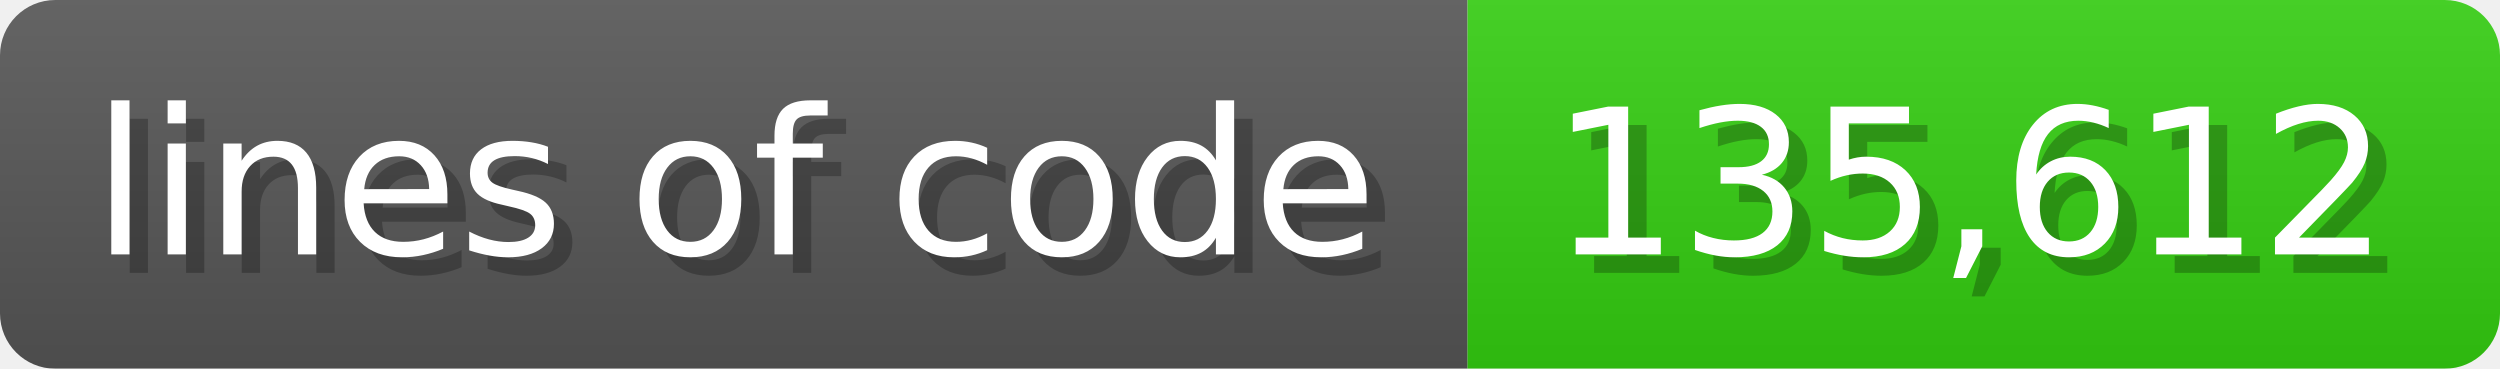
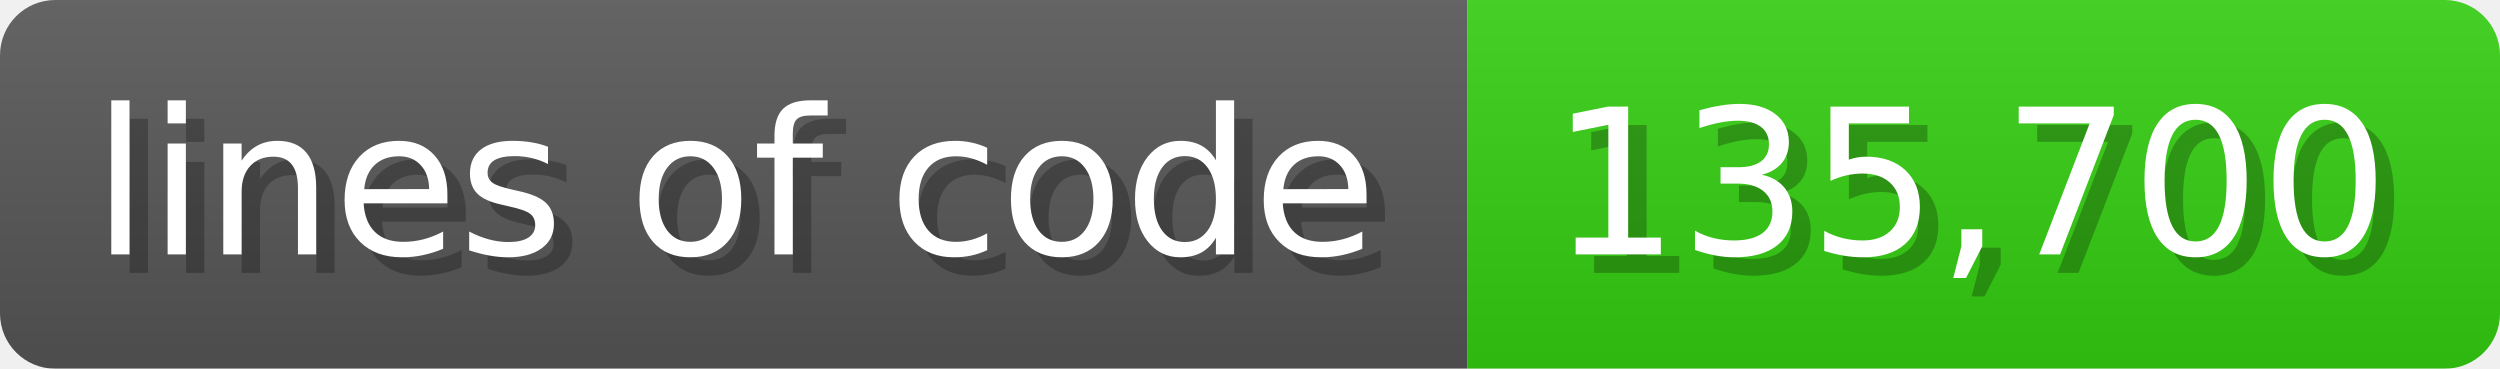
<svg xmlns="http://www.w3.org/2000/svg" width="135.6" height="20" viewBox="0 0 1356 200">
  <linearGradient id="a" x2="0" y2="100%">
    <stop offset="0" stop-opacity=".1" stop-color="#EEE" />
    <stop offset="1" stop-opacity=".1" />
  </linearGradient>
  <mask id="m">
    <rect width="1356" height="200" rx="30" fill="#FFF" />
  </mask>
  <g mask="url(#m)">
    <rect width="796" height="200" fill="#555" />
    <rect width="560" height="200" fill="#3C1" x="796" />
    <rect width="1356" height="200" fill="url(#a)" />
  </g>
  <g fill="#fff" text-anchor="start" font-family="Verdana,DejaVu Sans,sans-serif" font-size="110">
    <text x="60" y="148" textLength="696" fill="#000" opacity="0.25">lines of code</text>
    <text x="50" y="138" textLength="696">lines of code</text>
-     <text x="851" y="148" textLength="460" fill="#000" opacity="0.25">135,612</text>
-     <text x="841" y="138" textLength="460">135,612</text>
+     <text x="851" y="148" textLength="460" fill="#000" opacity="0.25">135,700</text>
+     <text x="841" y="138" textLength="460">135,700</text>
  </g>
</svg>
